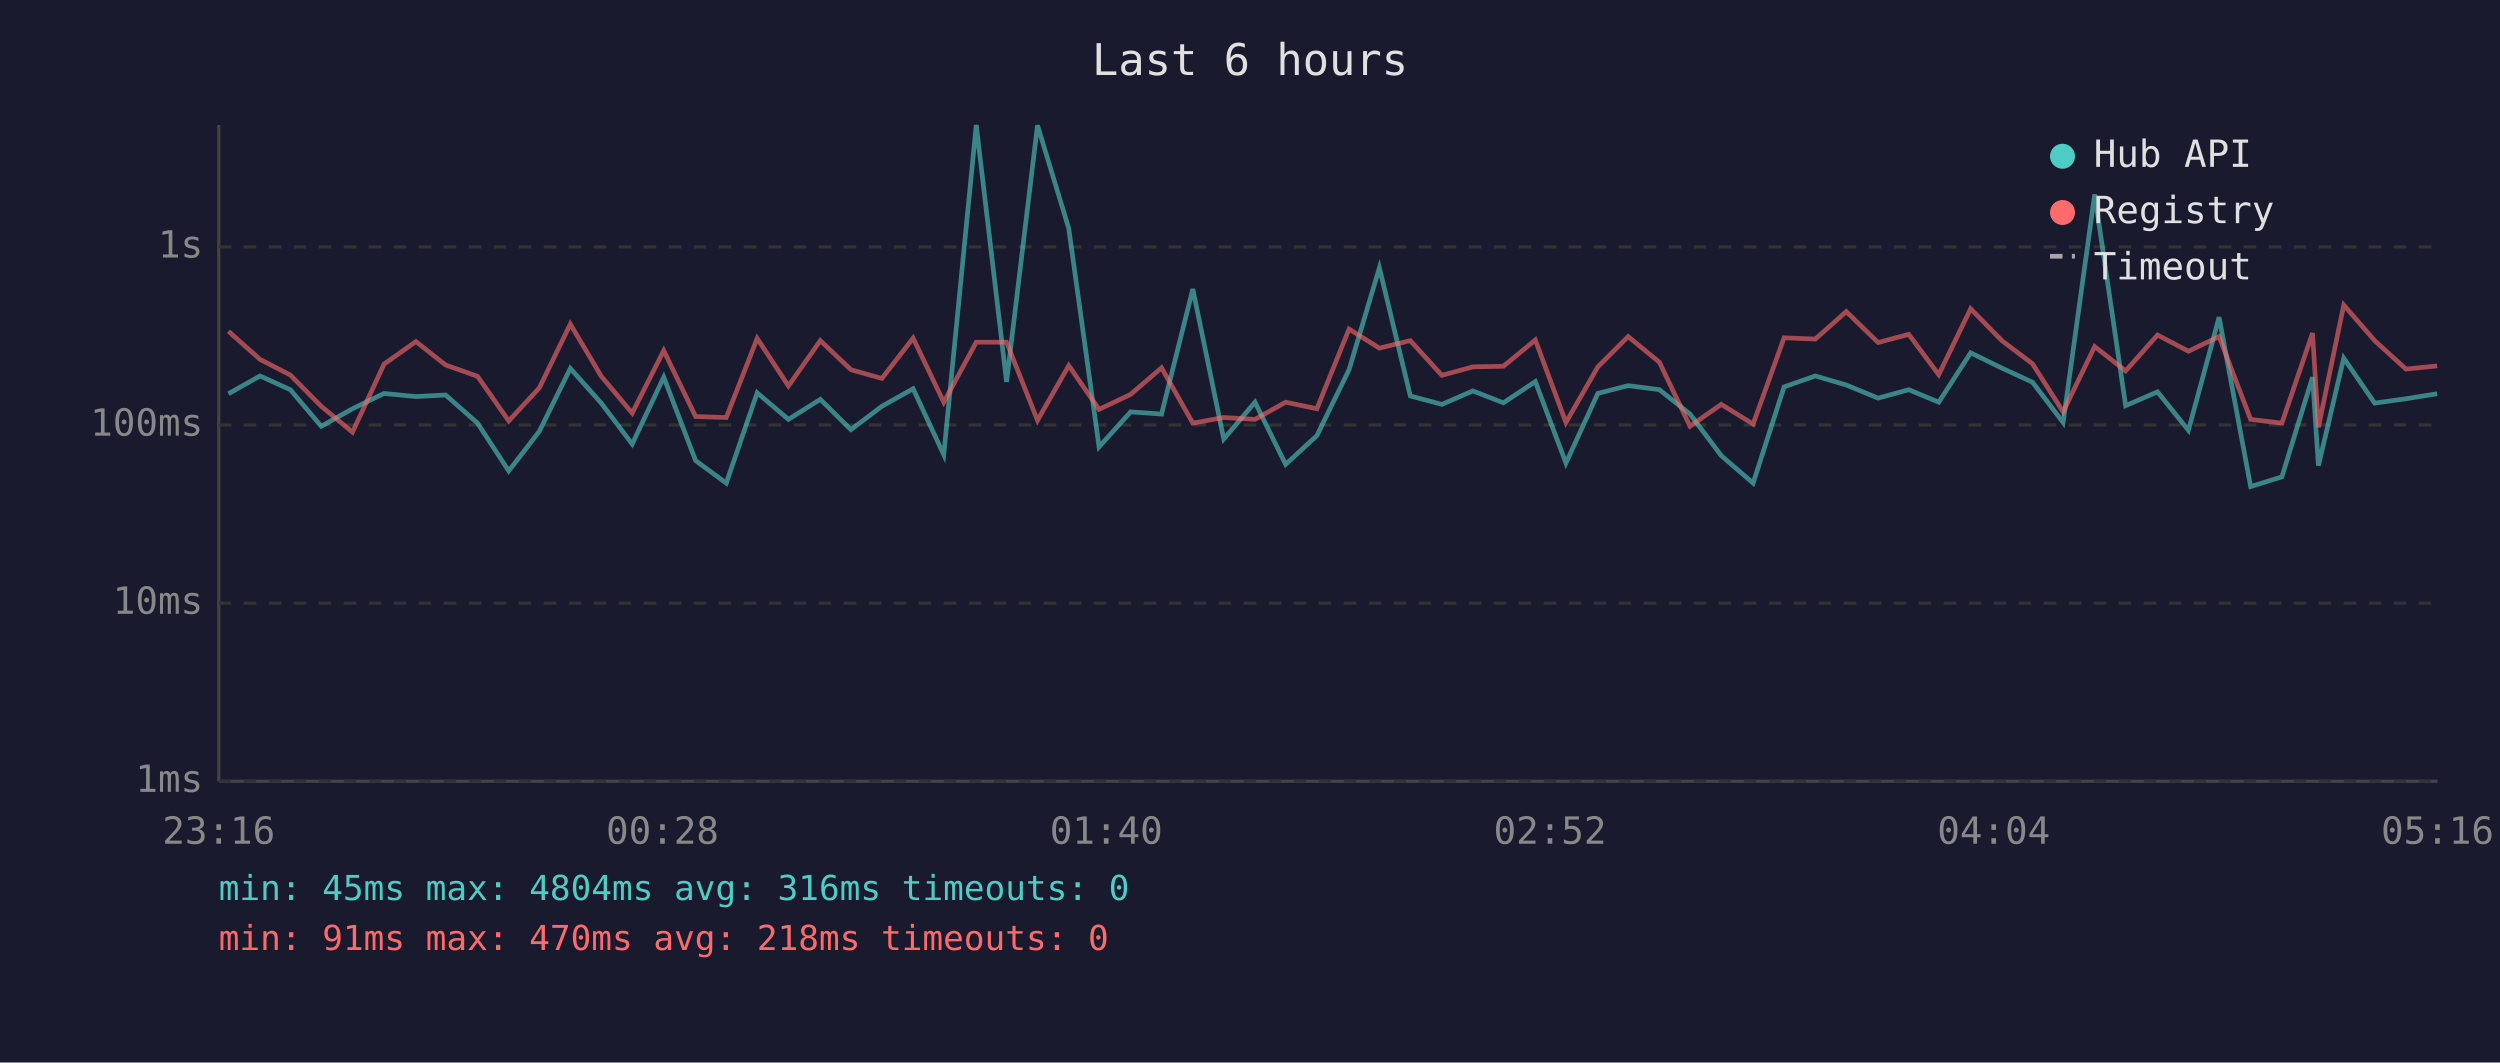
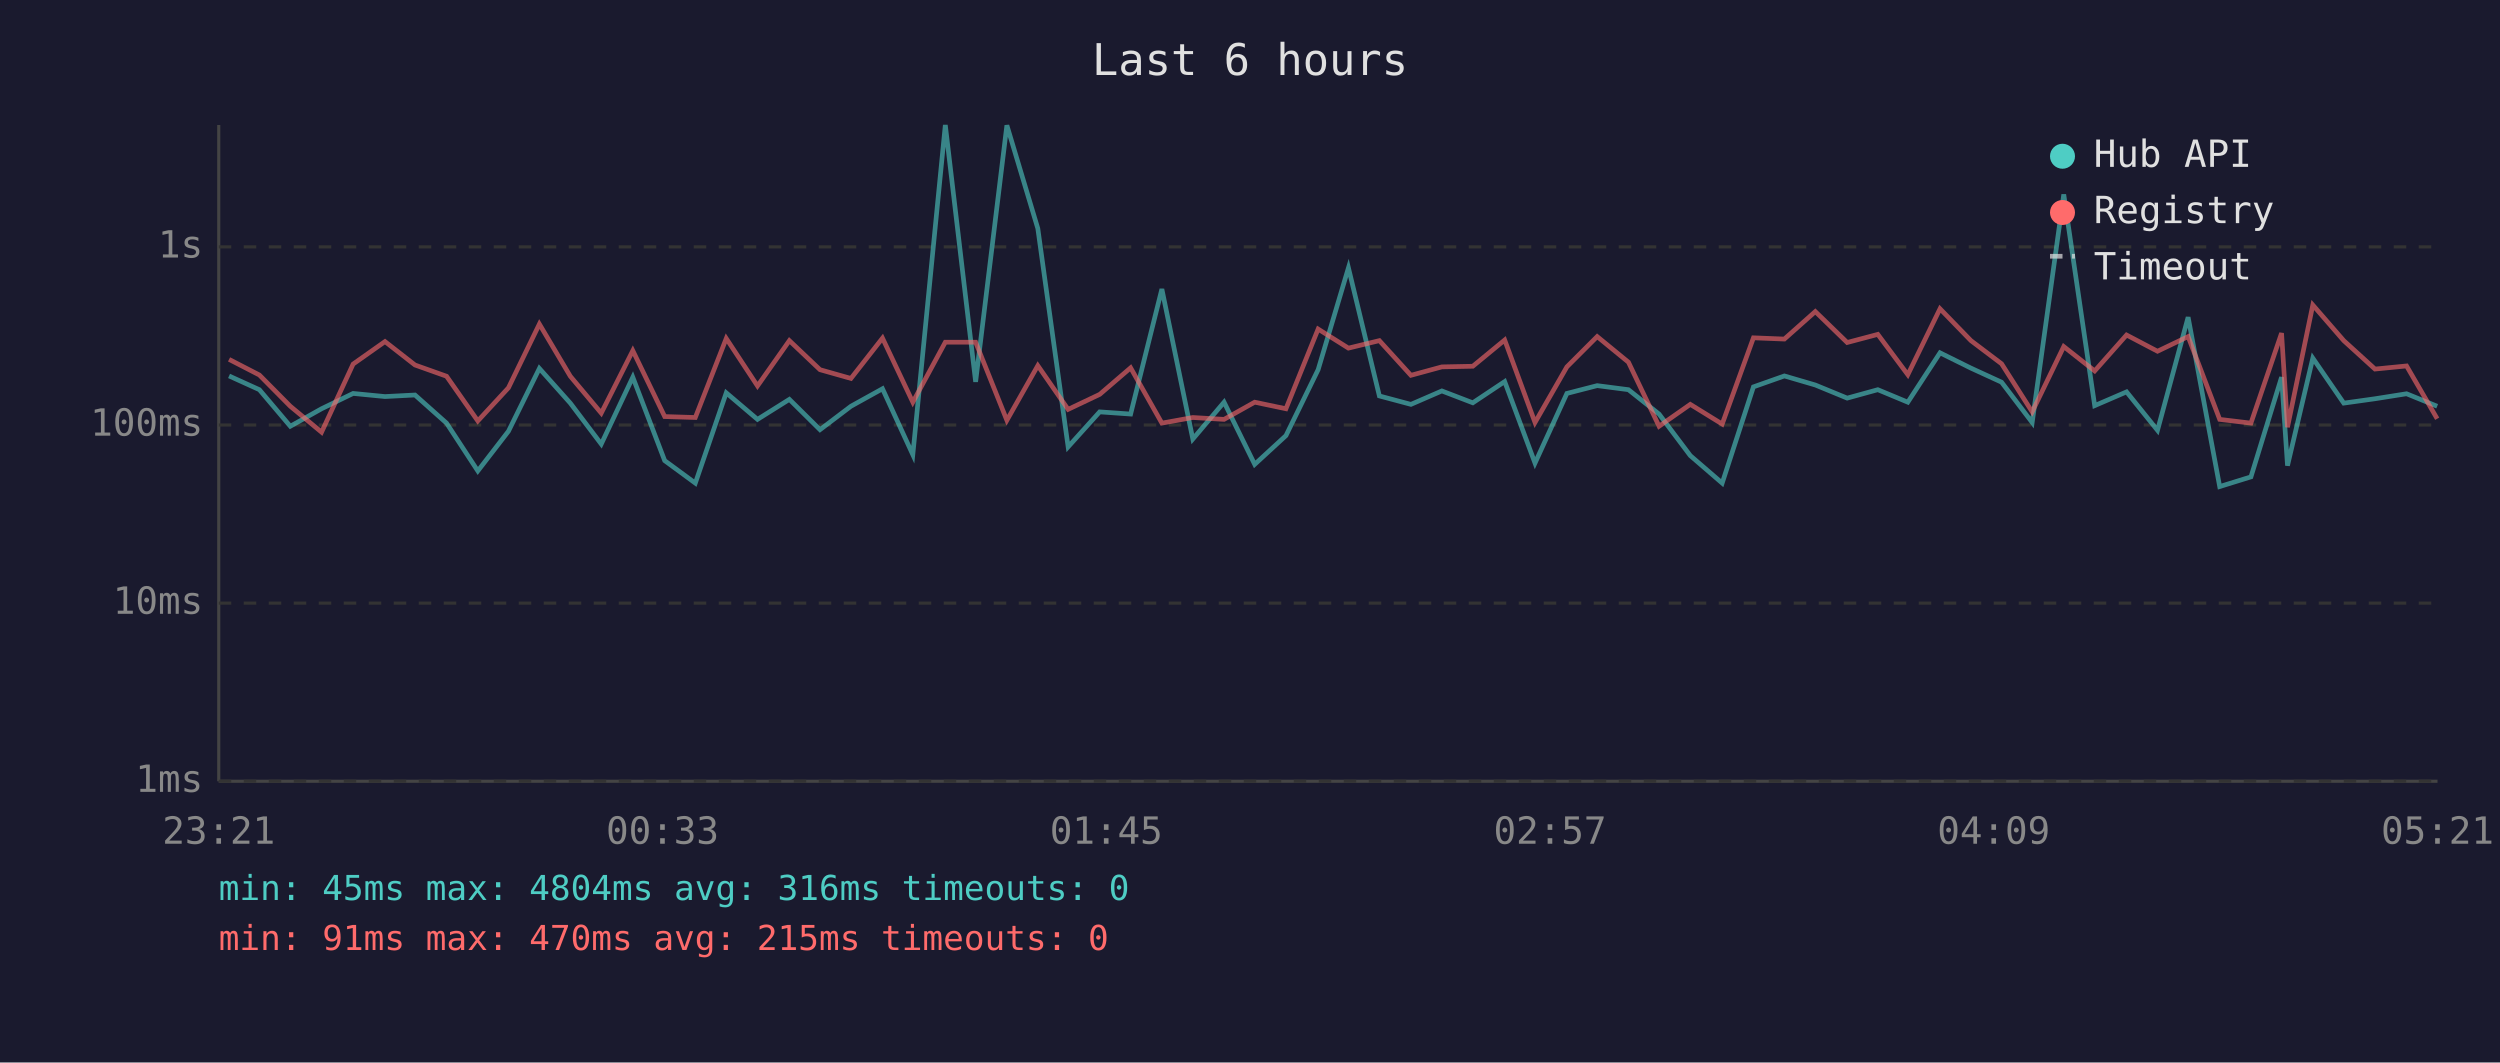
<svg xmlns="http://www.w3.org/2000/svg" viewBox="0 0 800 340" font-family="monospace" font-size="12">
  <rect width="800" height="340" fill="#1a1a2e" />
  <text x="400" y="24" fill="#e0e0e0" font-size="14" text-anchor="middle">Last 6 hours</text>
  <line x1="70" y1="40" x2="70" y2="250" stroke="#444" stroke-width="1" />
  <line x1="70" y1="250" x2="780" y2="250" stroke="#444" stroke-width="1" />
  <line x1="70" y1="250" x2="780" y2="250" stroke="#333" stroke-width="1" stroke-dasharray="4" />
  <text x="65" y="250" fill="#888" text-anchor="end" dominant-baseline="middle">1ms</text>
  <line x1="70" y1="193" x2="780" y2="193" stroke="#333" stroke-width="1" stroke-dasharray="4" />
  <text x="65" y="193" fill="#888" text-anchor="end" dominant-baseline="middle">10ms</text>
  <line x1="70" y1="136" x2="780" y2="136" stroke="#333" stroke-width="1" stroke-dasharray="4" />
  <text x="65" y="136" fill="#888" text-anchor="end" dominant-baseline="middle">100ms</text>
  <line x1="70" y1="79" x2="780" y2="79" stroke="#333" stroke-width="1" stroke-dasharray="4" />
  <text x="65" y="79" fill="#888" text-anchor="end" dominant-baseline="middle">1s</text>
-   <text x="70" y="270" fill="#888" text-anchor="middle">23:16</text>
-   <text x="212" y="270" fill="#888" text-anchor="middle">00:28</text>
-   <text x="354" y="270" fill="#888" text-anchor="middle">01:40</text>
-   <text x="496" y="270" fill="#888" text-anchor="middle">02:52</text>
-   <text x="638" y="270" fill="#888" text-anchor="middle">04:04</text>
-   <text x="780" y="270" fill="#888" text-anchor="middle">05:16</text>
-   <polyline points="73.1,126.0 83.2,120.3 92.9,124.7 102.8,136.4 112.8,130.8 122.9,125.9 133.1,126.9 142.6,126.4 152.8,135.4 162.8,150.7 172.6,138.0 182.5,117.9 192.4,129.0 202.3,142.1 212.4,120.7 222.6,147.4 232.4,154.6 242.3,125.7 252.3,134.2 262.5,127.8 272.3,137.5 282.2,130.0 292.2,124.4 302.0,145.5 312.4,40.0 322.1,122.2 332.0,40.1 342.0,73.1 351.7,143.0 361.8,131.8 371.7,132.5 381.7,92.5 391.6,140.5 401.6,128.7 411.4,148.6 421.4,139.4 431.7,118.3 441.4,85.7 451.3,126.7 461.4,129.4 471.3,125.1 481.1,128.9 491.3,122.1 501.1,148.2 511.3,125.9 521.0,123.4 531.0,124.7 540.8,132.5 550.8,145.8 561.0,154.6 570.9,123.8 580.9,120.3 590.8,123.2 601.0,127.4 610.8,124.7 620.4,128.7 630.6,112.9 640.6,117.8 650.4,122.3 660.2,135.2 670.3,62.2 680.2,129.8 690.4,125.4 700.3,137.7 710.1,101.5 720.2,155.7 730.2,152.6 740.0,120.7 741.9,149.0 750.0,114.6 759.9,129.0 769.9,127.6 779.9,126.0" fill="none" stroke="#4ecdc4" stroke-width="1.5" opacity="0.6" />
-   <polyline points="73.1,106.0 83.2,115.0 92.9,120.0 102.8,130.0 112.8,138.3 122.9,116.5 133.1,109.3 142.6,116.8 152.8,120.4 162.8,134.7 172.6,124.1 182.5,103.7 192.4,120.4 202.3,132.2 212.4,112.2 222.6,133.3 232.4,133.6 242.3,108.3 252.3,123.5 262.5,109.0 272.3,118.3 282.2,121.1 292.2,108.2 302.0,128.7 312.4,109.5 322.1,109.5 332.0,134.5 342.0,117.0 351.7,131.0 361.8,126.2 371.7,117.7 381.7,135.4 391.6,133.6 401.6,134.2 411.4,128.7 421.4,130.8 431.7,105.3 441.4,111.4 451.3,109.0 461.4,120.1 471.3,117.4 481.1,117.2 491.3,108.8 501.1,135.2 511.3,117.4 521.0,107.7 531.0,115.9 540.8,136.4 550.8,129.4 561.0,135.7 570.9,108.1 580.9,108.5 590.8,99.7 601.0,109.6 610.8,107.0 620.4,119.9 630.6,98.8 640.6,109.0 650.4,116.4 660.2,131.8 670.3,110.9 680.2,118.7 690.4,107.2 700.3,112.4 710.1,107.7 720.2,134.2 730.2,135.4 740.0,106.6 741.9,136.7 750.0,97.6 759.9,109.0 769.9,118.1 779.9,117.1" fill="none" stroke="#ff6b6b" stroke-width="1.5" opacity="0.6" />
+   <text x="70" y="270" fill="#888" text-anchor="middle">23:21</text>
+   <text x="212" y="270" fill="#888" text-anchor="middle">00:33</text>
+   <text x="354" y="270" fill="#888" text-anchor="middle">01:45</text>
+   <text x="496" y="270" fill="#888" text-anchor="middle">02:57</text>
+   <text x="638" y="270" fill="#888" text-anchor="middle">04:09</text>
+   <text x="780" y="270" fill="#888" text-anchor="middle">05:21</text>
+   <polyline points="73.3,120.3 83.0,124.7 92.9,136.4 102.9,130.8 113.0,125.9 123.2,126.9 132.8,126.4 142.9,135.4 152.9,150.7 162.7,138.0 172.6,117.9 182.5,129.0 192.4,142.1 202.5,120.7 212.7,147.4 222.5,154.6 232.4,125.7 242.4,134.2 252.6,127.8 262.4,137.5 272.3,130.0 282.4,124.4 292.1,145.5 302.5,40.0 312.2,122.2 322.2,40.1 332.1,73.1 341.8,143.0 351.9,131.8 361.8,132.5 371.8,92.5 381.7,140.5 391.7,128.7 401.5,148.6 411.5,139.4 421.8,118.3 431.5,85.7 441.4,126.7 451.5,129.4 461.4,125.1 471.3,128.9 481.5,122.1 491.2,148.2 501.4,125.9 511.1,123.4 521.1,124.7 530.9,132.5 540.9,145.8 551.1,154.6 561.1,123.8 571.0,120.3 580.9,123.2 591.1,127.4 600.9,124.7 610.5,128.7 620.8,112.9 630.7,117.8 640.5,122.3 650.3,135.2 660.4,62.2 670.3,129.8 680.5,125.4 690.4,137.7 700.2,101.5 710.3,155.7 720.3,152.6 730.1,120.7 732.0,149.0 740.1,114.6 750.0,129.0 760.0,127.6 770.1,126.0 779.9,130.0" fill="none" stroke="#4ecdc4" stroke-width="1.5" opacity="0.6" />
+   <polyline points="73.3,115.0 83.0,120.0 92.9,130.0 102.9,138.3 113.0,116.5 123.2,109.3 132.8,116.8 142.9,120.4 152.9,134.7 162.7,124.1 172.6,103.7 182.5,120.4 192.4,132.2 202.5,112.2 212.7,133.3 222.5,133.6 232.4,108.3 242.4,123.5 252.6,109.0 262.4,118.3 272.3,121.1 282.4,108.2 292.1,128.7 302.5,109.5 312.2,109.5 322.2,134.5 332.1,117.0 341.8,131.0 351.9,126.2 361.8,117.7 371.8,135.4 381.7,133.6 391.7,134.2 401.5,128.7 411.5,130.8 421.8,105.3 431.5,111.4 441.4,109.0 451.5,120.1 461.4,117.4 471.3,117.2 481.5,108.8 491.2,135.2 501.4,117.4 511.1,107.7 521.1,115.9 530.9,136.4 540.9,129.4 551.1,135.7 561.1,108.1 571.0,108.5 580.9,99.7 591.1,109.6 600.9,107.0 610.5,119.9 620.8,98.8 630.7,109.0 640.5,116.4 650.3,131.8 660.4,110.9 670.3,118.7 680.5,107.2 690.4,112.4 700.2,107.7 710.3,134.2 720.3,135.4 730.1,106.6 732.0,136.7 740.1,97.6 750.0,109.0 760.0,118.1 770.1,117.1 779.9,134.0" fill="none" stroke="#ff6b6b" stroke-width="1.5" opacity="0.6" />
  <circle cx="660" cy="50" r="4" fill="#4ecdc4" />
  <text x="670" y="50" fill="#e0e0e0" dominant-baseline="middle">Hub API</text>
  <circle cx="660" cy="68" r="4" fill="#ff6b6b" />
  <text x="670" y="68" fill="#e0e0e0" dominant-baseline="middle">Registry</text>
  <line x1="656" y1="82" x2="664" y2="82" stroke="#e0e0e0" stroke-width="1.5" stroke-dasharray="4,3" opacity="0.7" />
  <text x="670" y="86" fill="#e0e0e0" dominant-baseline="middle">Timeout</text>
  <text x="70" y="288" fill="#4ecdc4" font-size="11">min: 45ms  max: 4804ms  avg: 316ms  timeouts: 0</text>
-   <text x="70" y="304" fill="#ff6b6b" font-size="11">min: 91ms  max: 470ms  avg: 218ms  timeouts: 0</text>
+   <text x="70" y="304" fill="#ff6b6b" font-size="11">min: 91ms  max: 470ms  avg: 215ms  timeouts: 0</text>
</svg>
